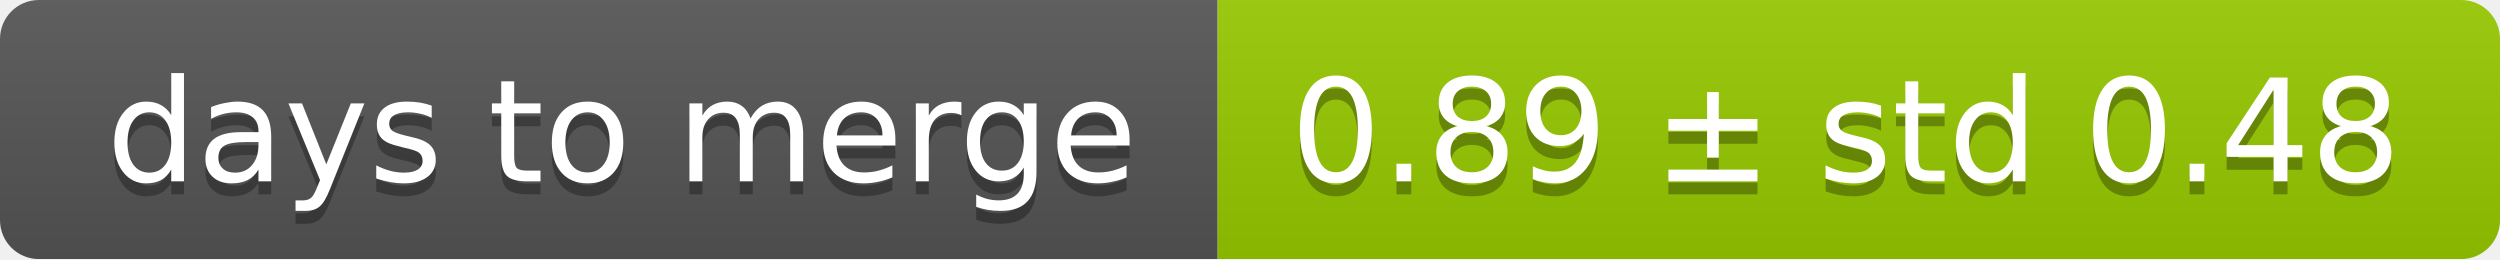
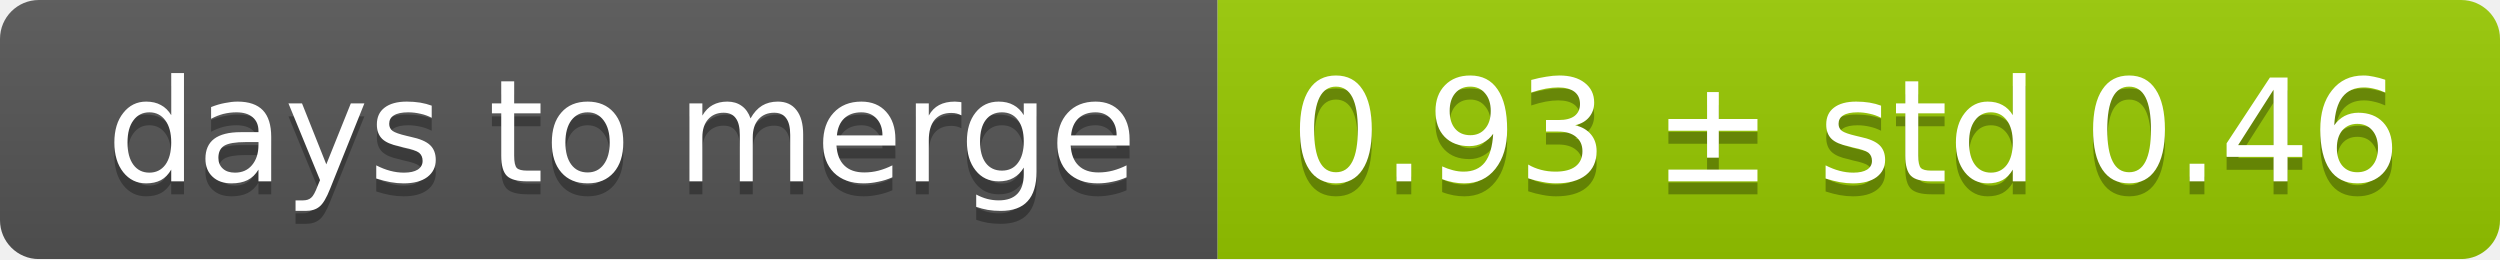
<svg xmlns="http://www.w3.org/2000/svg" width="193" height="20">
  <linearGradient id="smooth" x2="0" y2="100%">
    <stop offset="0" stop-color="#bbb" stop-opacity=".1" />
    <stop offset="1" stop-opacity=".1" />
  </linearGradient>
  <mask id="round">
    <rect width="193" height="20" rx="3" fill="#fff" />
  </mask>
  <g mask="url(#round)">
    <rect width="94" height="20" fill="#555" />
    <rect x="94" width="99" height="20" fill="#97ca00" />
    <rect width="193" height="20" fill="url(#smooth)" />
  </g>
  <g fill="#fff" text-anchor="middle" font-family="DejaVu Sans,Verdana,Geneva,sans-serif" font-size="11">
    <text x="48" y="15" fill="#010101" fill-opacity=".3">days to merge</text>
    <text x="48" y="14">days to merge</text>
-     <text x="142.5" y="15" fill="#010101" fill-opacity=".3">0.89 ± std 0.48</text>
-     <text x="142.5" y="14">0.89 ± std 0.48</text>
+     <text x="142.5" y="15" fill="#010101" fill-opacity=".3">0.93 ± std 0.46</text>
+     <text x="142.5" y="14">0.93 ± std 0.46</text>
  </g>
</svg>
